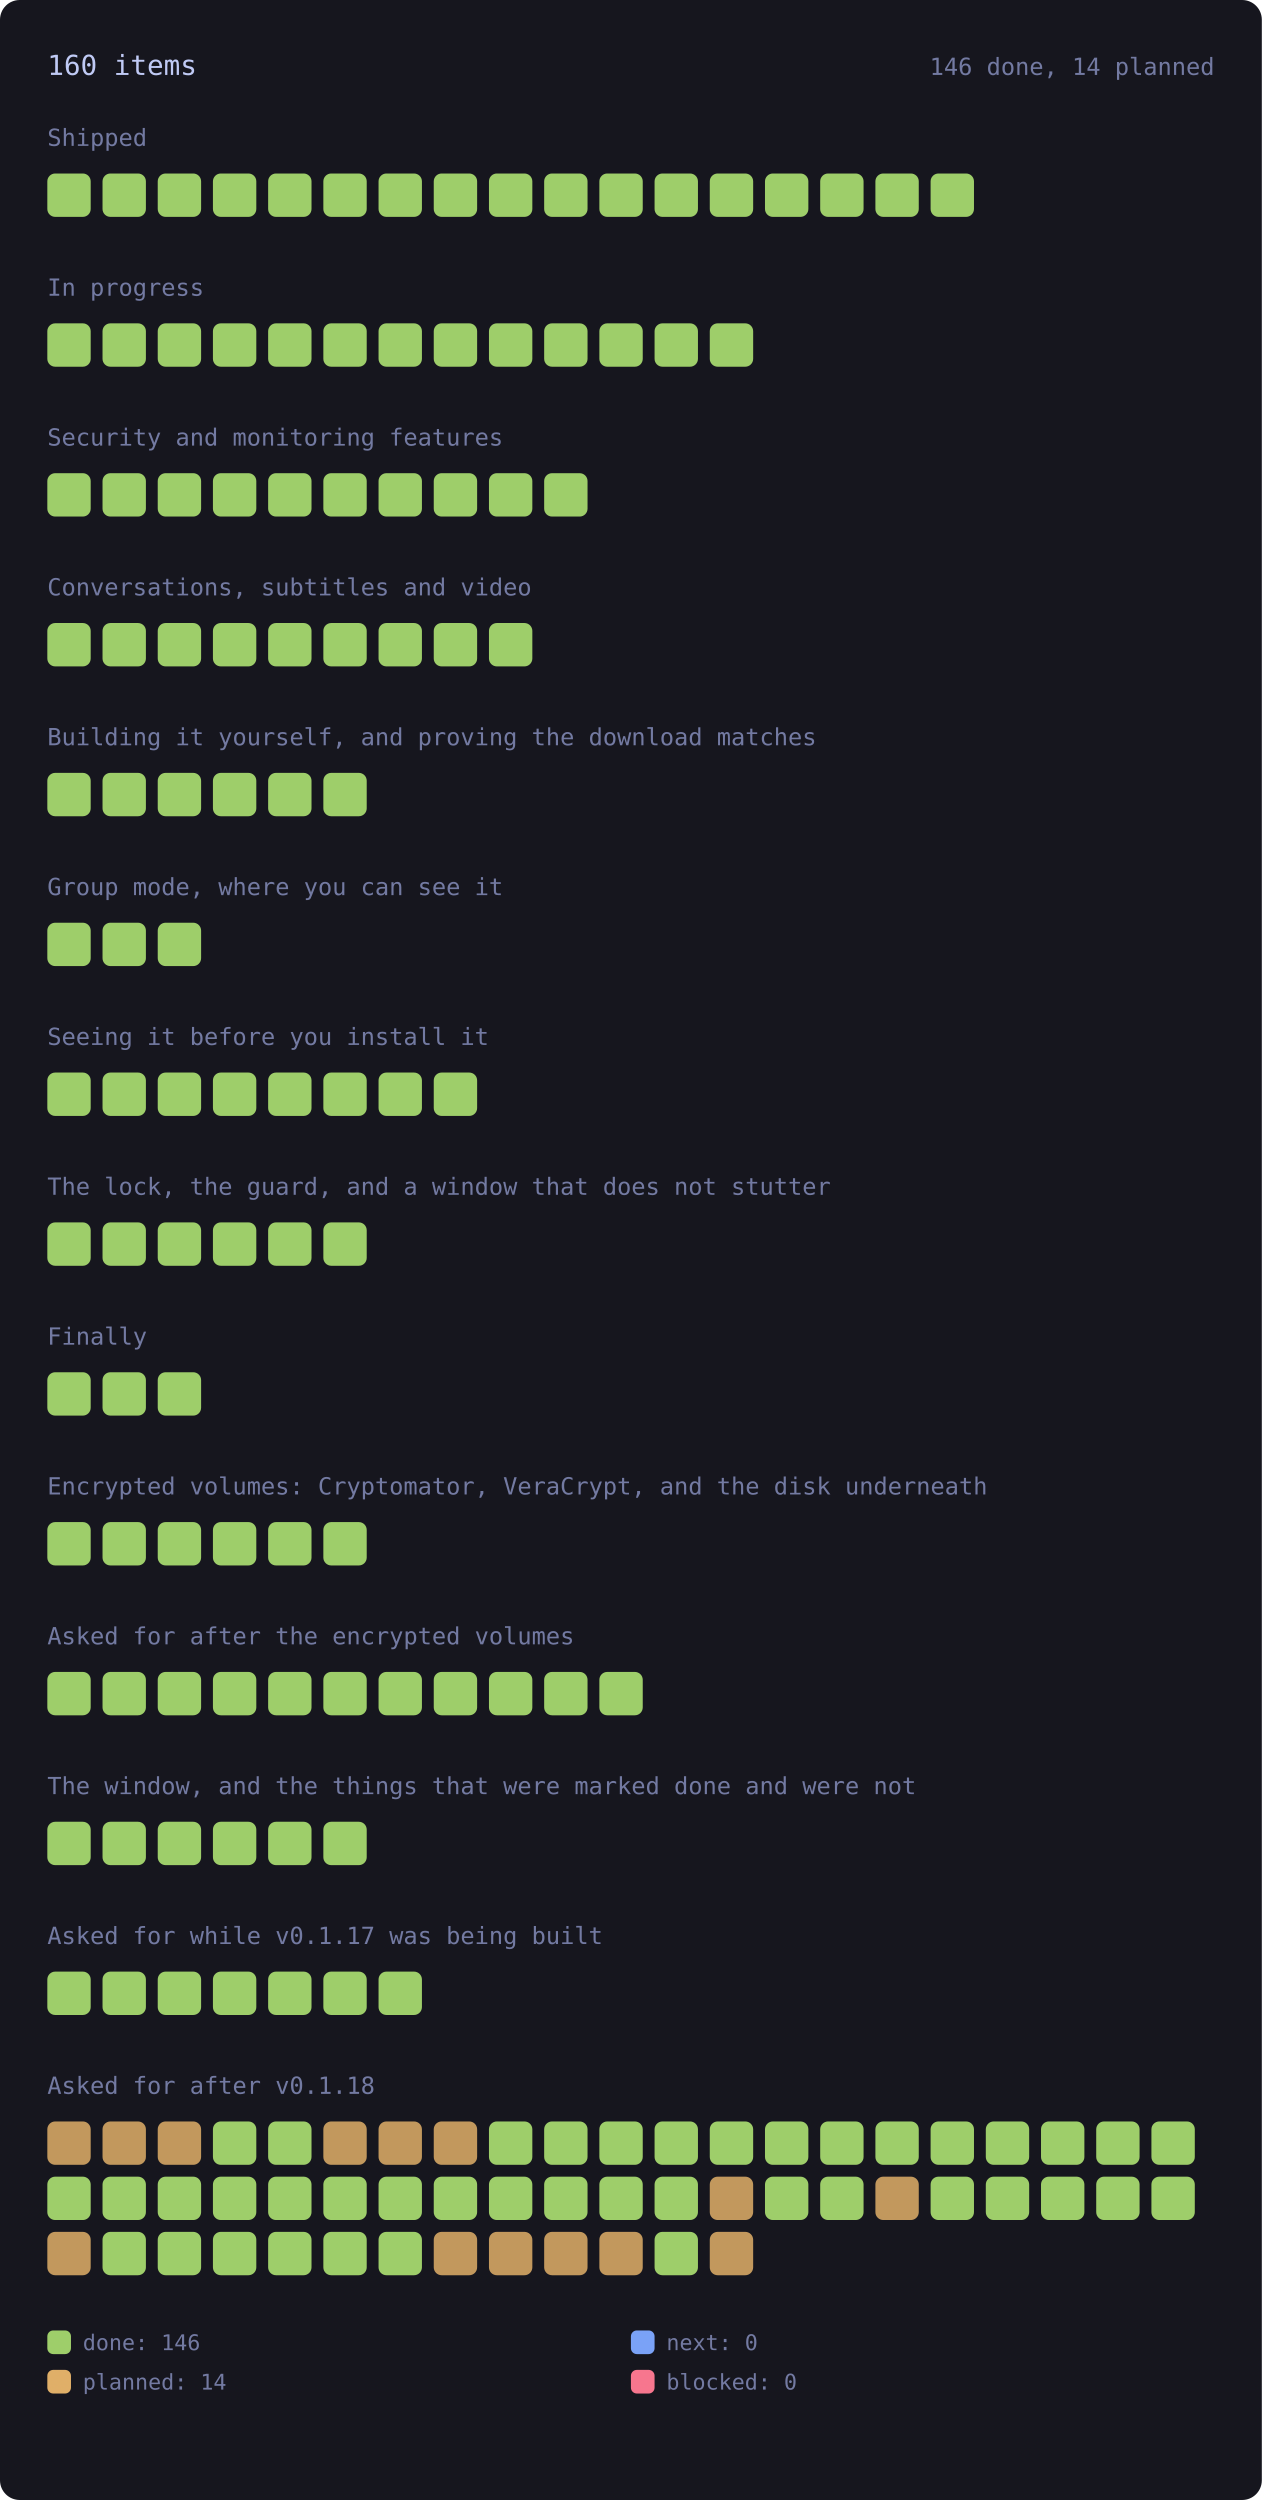
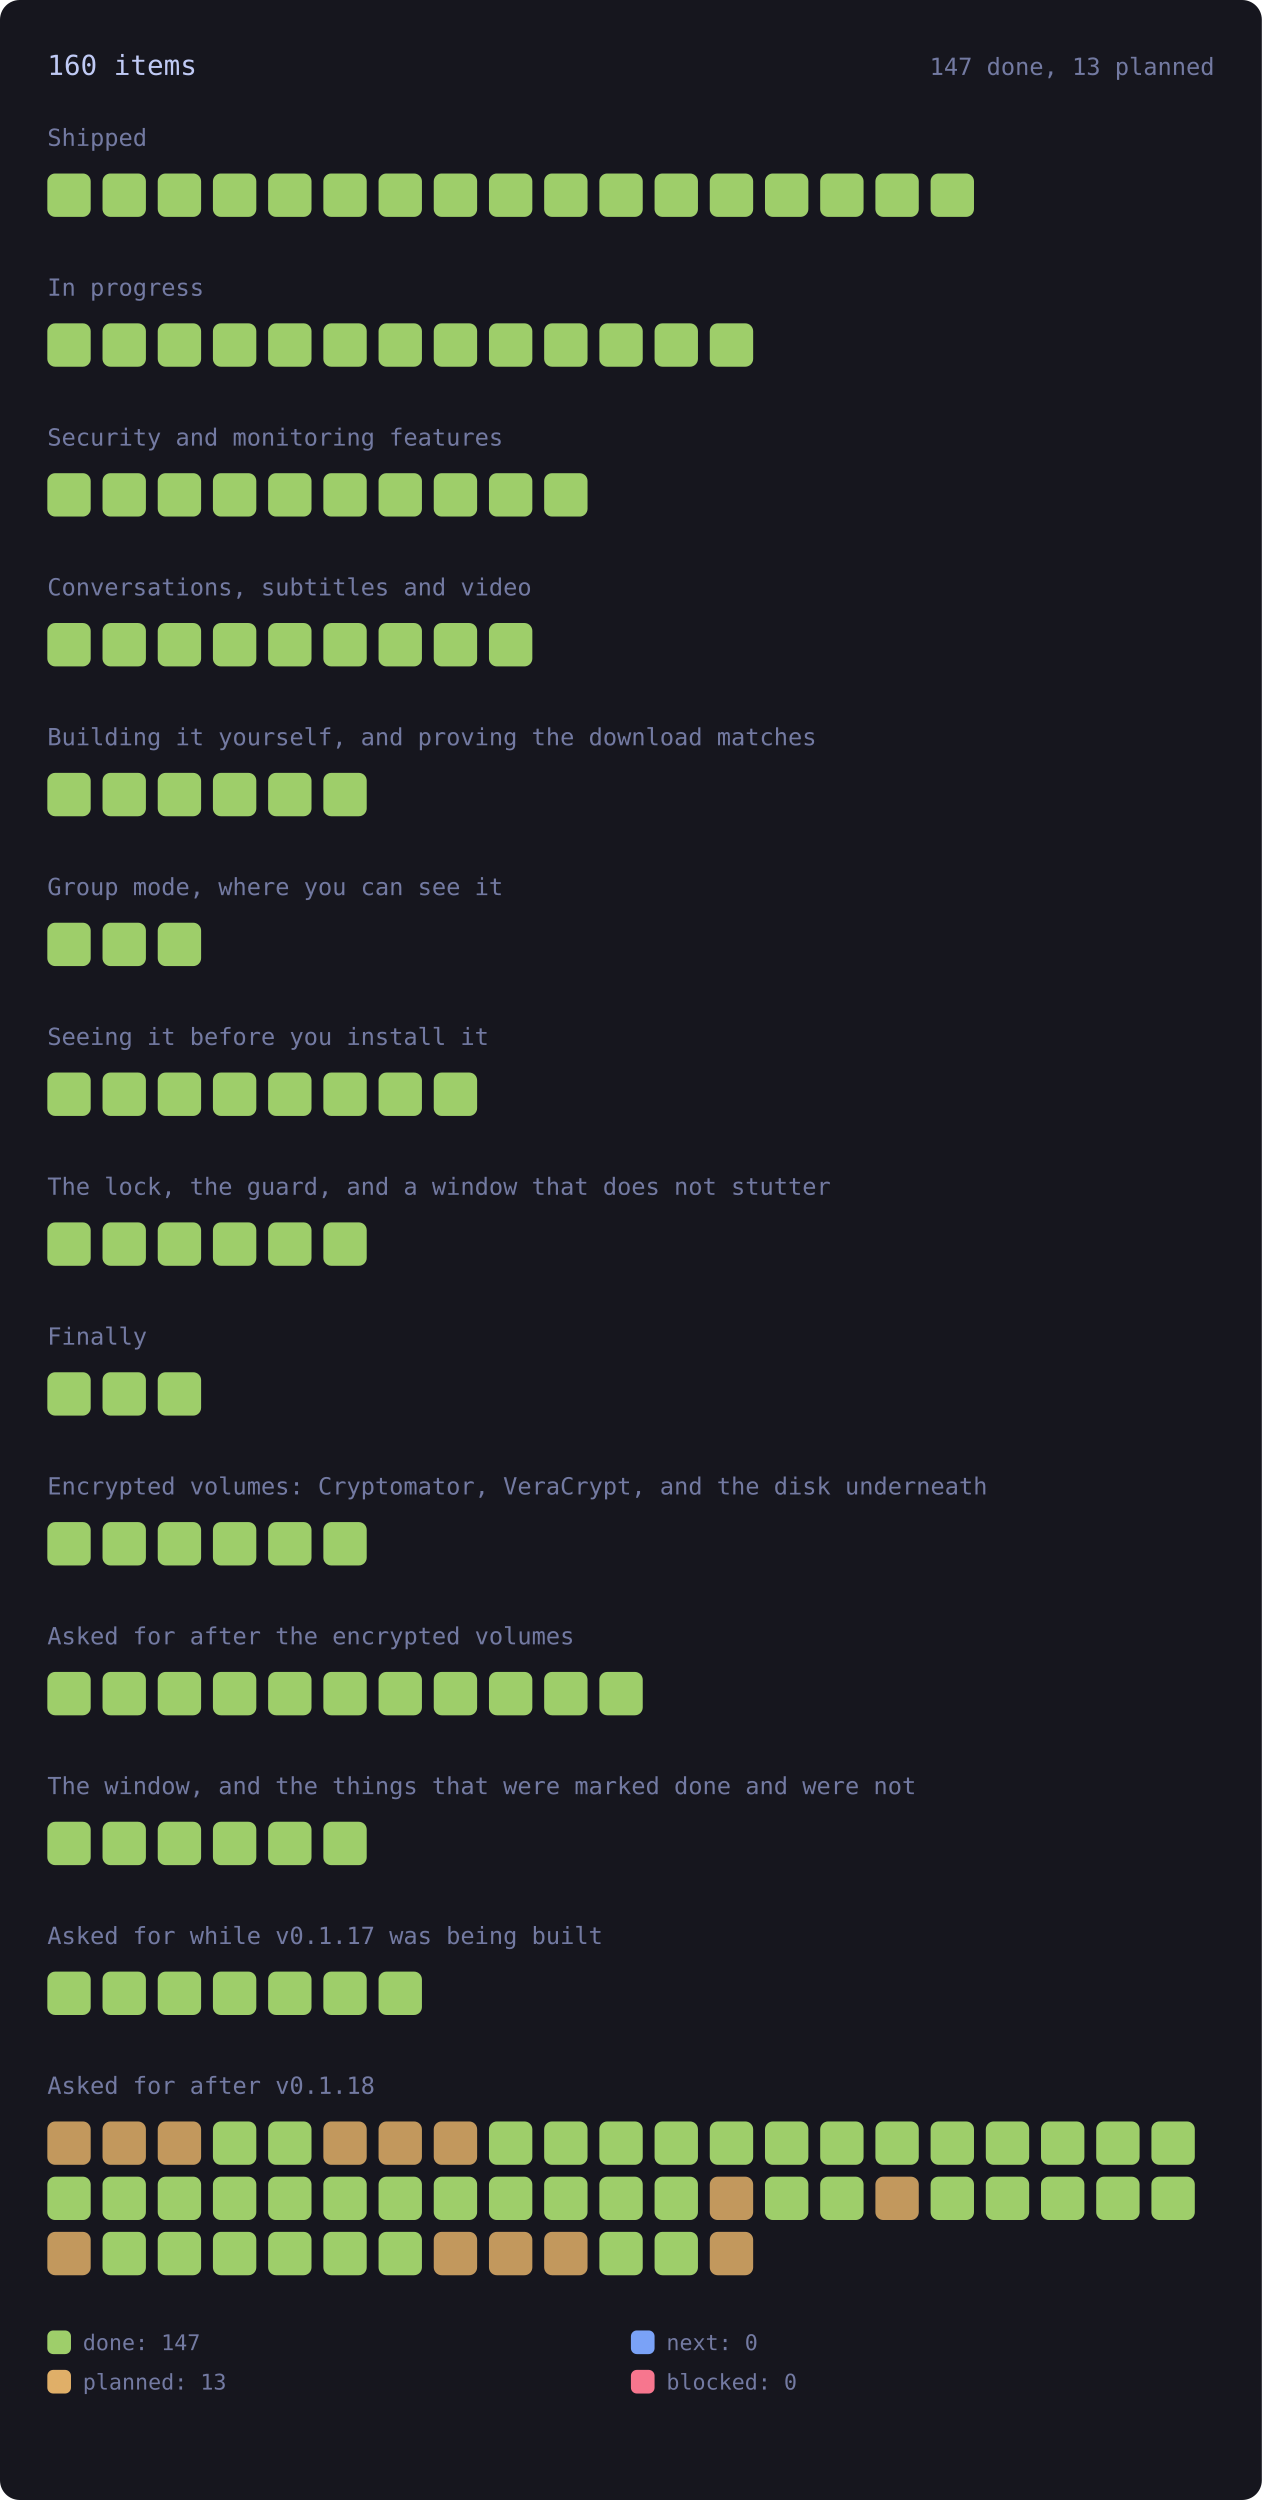
<svg xmlns="http://www.w3.org/2000/svg" viewBox="0 0 640 1268" width="640" height="1268" style="max-width:100%;height:auto" role="img" aria-label="every roadmap item, coloured by state">
  <style>.rm-square{transform-box:fill-box;transform-origin:center;animation:rm-in .45s cubic-bezier(.2,.8,.3,1) backwards;transition:filter .15s ease}.rm-square:hover{filter:brightness(1.35)}@keyframes rm-in{from{opacity:0;transform:scale(.4)}to{opacity:1;transform:none}}@media (prefers-reduced-motion:reduce){.rm-square{animation:none}}</style>
  <rect x="0" y="0" width="640" height="1268" rx="10" fill="var(--bg-inset, #16161e)" />
  <text x="24.0" y="38.0" font-family="ui-monospace, SFMono-Regular, Menlo, Consolas, monospace" font-size="14" fill="var(--fg, #c0caf5)">160 items</text>
-   <text x="616.0" y="38.0" font-family="ui-monospace, SFMono-Regular, Menlo, Consolas, monospace" font-size="12" fill="var(--muted, #737aa2)" text-anchor="end">146 done, 14 planned</text>
+   <text x="616.0" y="38.0" font-family="ui-monospace, SFMono-Regular, Menlo, Consolas, monospace" font-size="12" fill="var(--muted, #737aa2)" text-anchor="end">147 done, 13 planned</text>
  <text x="24.0" y="74.0" font-family="ui-monospace, SFMono-Regular, Menlo, Consolas, monospace" font-size="12" fill="var(--muted, #737aa2)">Shipped</text>
  <g opacity="1">
    <rect class="rm-square" style="animation-delay:0ms" x="24.0" y="88.0" width="22.0" height="22.0" rx="4" fill="var(--ok, #9ece6a)" />
  </g>
  <g opacity="1">
    <rect class="rm-square" style="animation-delay:12ms" x="52.0" y="88.0" width="22.0" height="22.0" rx="4" fill="var(--ok, #9ece6a)" />
  </g>
  <g opacity="1">
    <rect class="rm-square" style="animation-delay:24ms" x="80.0" y="88.0" width="22.0" height="22.0" rx="4" fill="var(--ok, #9ece6a)" />
  </g>
  <g opacity="1">
    <rect class="rm-square" style="animation-delay:36ms" x="108.0" y="88.0" width="22.0" height="22.0" rx="4" fill="var(--ok, #9ece6a)" />
  </g>
  <g opacity="1">
    <rect class="rm-square" style="animation-delay:48ms" x="136.0" y="88.0" width="22.0" height="22.0" rx="4" fill="var(--ok, #9ece6a)" />
  </g>
  <g opacity="1">
    <rect class="rm-square" style="animation-delay:60ms" x="164.0" y="88.0" width="22.0" height="22.0" rx="4" fill="var(--ok, #9ece6a)" />
  </g>
  <g opacity="1">
    <rect class="rm-square" style="animation-delay:72ms" x="192.0" y="88.0" width="22.0" height="22.0" rx="4" fill="var(--ok, #9ece6a)" />
  </g>
  <g opacity="1">
    <rect class="rm-square" style="animation-delay:84ms" x="220.0" y="88.0" width="22.0" height="22.0" rx="4" fill="var(--ok, #9ece6a)" />
  </g>
  <g opacity="1">
    <rect class="rm-square" style="animation-delay:96ms" x="248.0" y="88.0" width="22.0" height="22.0" rx="4" fill="var(--ok, #9ece6a)" />
  </g>
  <g opacity="1">
    <rect class="rm-square" style="animation-delay:108ms" x="276.0" y="88.0" width="22.0" height="22.0" rx="4" fill="var(--ok, #9ece6a)" />
  </g>
  <g opacity="1">
    <rect class="rm-square" style="animation-delay:120ms" x="304.0" y="88.0" width="22.0" height="22.0" rx="4" fill="var(--ok, #9ece6a)" />
  </g>
  <g opacity="1">
    <rect class="rm-square" style="animation-delay:132ms" x="332.0" y="88.0" width="22.0" height="22.0" rx="4" fill="var(--ok, #9ece6a)" />
  </g>
  <g opacity="1">
    <rect class="rm-square" style="animation-delay:144ms" x="360.0" y="88.0" width="22.0" height="22.0" rx="4" fill="var(--ok, #9ece6a)" />
  </g>
  <g opacity="1">
    <rect class="rm-square" style="animation-delay:156ms" x="388.0" y="88.0" width="22.0" height="22.0" rx="4" fill="var(--ok, #9ece6a)" />
  </g>
  <g opacity="1">
    <rect class="rm-square" style="animation-delay:168ms" x="416.0" y="88.0" width="22.0" height="22.0" rx="4" fill="var(--ok, #9ece6a)" />
  </g>
  <g opacity="1">
    <rect class="rm-square" style="animation-delay:180ms" x="444.0" y="88.0" width="22.0" height="22.0" rx="4" fill="var(--ok, #9ece6a)" />
  </g>
  <g opacity="1">
    <rect class="rm-square" style="animation-delay:192ms" x="472.0" y="88.0" width="22.0" height="22.0" rx="4" fill="var(--ok, #9ece6a)" />
  </g>
  <text x="24.0" y="150.0" font-family="ui-monospace, SFMono-Regular, Menlo, Consolas, monospace" font-size="12" fill="var(--muted, #737aa2)">In progress</text>
  <g opacity="1">
    <rect class="rm-square" style="animation-delay:0ms" x="24.0" y="164.0" width="22.0" height="22.0" rx="4" fill="var(--ok, #9ece6a)" />
  </g>
  <g opacity="1">
    <rect class="rm-square" style="animation-delay:12ms" x="52.0" y="164.0" width="22.0" height="22.0" rx="4" fill="var(--ok, #9ece6a)" />
  </g>
  <g opacity="1">
    <rect class="rm-square" style="animation-delay:24ms" x="80.0" y="164.0" width="22.0" height="22.0" rx="4" fill="var(--ok, #9ece6a)" />
  </g>
  <g opacity="1">
    <rect class="rm-square" style="animation-delay:36ms" x="108.0" y="164.0" width="22.0" height="22.0" rx="4" fill="var(--ok, #9ece6a)" />
  </g>
  <g opacity="1">
    <rect class="rm-square" style="animation-delay:48ms" x="136.0" y="164.0" width="22.0" height="22.0" rx="4" fill="var(--ok, #9ece6a)" />
  </g>
  <g opacity="1">
    <rect class="rm-square" style="animation-delay:60ms" x="164.0" y="164.0" width="22.0" height="22.0" rx="4" fill="var(--ok, #9ece6a)" />
  </g>
  <g opacity="1">
    <rect class="rm-square" style="animation-delay:72ms" x="192.0" y="164.0" width="22.0" height="22.0" rx="4" fill="var(--ok, #9ece6a)" />
  </g>
  <g opacity="1">
    <rect class="rm-square" style="animation-delay:84ms" x="220.0" y="164.0" width="22.0" height="22.0" rx="4" fill="var(--ok, #9ece6a)" />
  </g>
  <g opacity="1">
    <rect class="rm-square" style="animation-delay:96ms" x="248.0" y="164.0" width="22.0" height="22.0" rx="4" fill="var(--ok, #9ece6a)" />
  </g>
  <g opacity="1">
    <rect class="rm-square" style="animation-delay:108ms" x="276.0" y="164.0" width="22.0" height="22.0" rx="4" fill="var(--ok, #9ece6a)" />
  </g>
  <g opacity="1">
    <rect class="rm-square" style="animation-delay:120ms" x="304.0" y="164.0" width="22.0" height="22.0" rx="4" fill="var(--ok, #9ece6a)" />
  </g>
  <g opacity="1">
    <rect class="rm-square" style="animation-delay:132ms" x="332.0" y="164.0" width="22.0" height="22.0" rx="4" fill="var(--ok, #9ece6a)" />
  </g>
  <g opacity="1">
    <rect class="rm-square" style="animation-delay:144ms" x="360.0" y="164.0" width="22.0" height="22.0" rx="4" fill="var(--ok, #9ece6a)" />
  </g>
  <text x="24.0" y="226.0" font-family="ui-monospace, SFMono-Regular, Menlo, Consolas, monospace" font-size="12" fill="var(--muted, #737aa2)">Security and monitoring features</text>
  <g opacity="1">
    <rect class="rm-square" style="animation-delay:0ms" x="24.0" y="240.0" width="22.0" height="22.0" rx="4" fill="var(--ok, #9ece6a)" />
  </g>
  <g opacity="1">
    <rect class="rm-square" style="animation-delay:12ms" x="52.0" y="240.0" width="22.0" height="22.0" rx="4" fill="var(--ok, #9ece6a)" />
  </g>
  <g opacity="1">
    <rect class="rm-square" style="animation-delay:24ms" x="80.0" y="240.0" width="22.0" height="22.0" rx="4" fill="var(--ok, #9ece6a)" />
  </g>
  <g opacity="1">
    <rect class="rm-square" style="animation-delay:36ms" x="108.0" y="240.0" width="22.0" height="22.0" rx="4" fill="var(--ok, #9ece6a)" />
  </g>
  <g opacity="1">
    <rect class="rm-square" style="animation-delay:48ms" x="136.0" y="240.0" width="22.0" height="22.0" rx="4" fill="var(--ok, #9ece6a)" />
  </g>
  <g opacity="1">
    <rect class="rm-square" style="animation-delay:60ms" x="164.0" y="240.0" width="22.0" height="22.0" rx="4" fill="var(--ok, #9ece6a)" />
  </g>
  <g opacity="1">
    <rect class="rm-square" style="animation-delay:72ms" x="192.0" y="240.0" width="22.0" height="22.0" rx="4" fill="var(--ok, #9ece6a)" />
  </g>
  <g opacity="1">
    <rect class="rm-square" style="animation-delay:84ms" x="220.0" y="240.0" width="22.0" height="22.0" rx="4" fill="var(--ok, #9ece6a)" />
  </g>
  <g opacity="1">
    <rect class="rm-square" style="animation-delay:96ms" x="248.0" y="240.0" width="22.0" height="22.0" rx="4" fill="var(--ok, #9ece6a)" />
  </g>
  <g opacity="1">
    <rect class="rm-square" style="animation-delay:108ms" x="276.0" y="240.0" width="22.0" height="22.0" rx="4" fill="var(--ok, #9ece6a)" />
  </g>
  <text x="24.0" y="302.0" font-family="ui-monospace, SFMono-Regular, Menlo, Consolas, monospace" font-size="12" fill="var(--muted, #737aa2)">Conversations, subtitles and video</text>
  <g opacity="1">
    <rect class="rm-square" style="animation-delay:0ms" x="24.0" y="316.0" width="22.0" height="22.0" rx="4" fill="var(--ok, #9ece6a)" />
  </g>
  <g opacity="1">
    <rect class="rm-square" style="animation-delay:12ms" x="52.0" y="316.0" width="22.0" height="22.0" rx="4" fill="var(--ok, #9ece6a)" />
  </g>
  <g opacity="1">
    <rect class="rm-square" style="animation-delay:24ms" x="80.0" y="316.0" width="22.0" height="22.0" rx="4" fill="var(--ok, #9ece6a)" />
  </g>
  <g opacity="1">
    <rect class="rm-square" style="animation-delay:36ms" x="108.0" y="316.0" width="22.0" height="22.0" rx="4" fill="var(--ok, #9ece6a)" />
  </g>
  <g opacity="1">
    <rect class="rm-square" style="animation-delay:48ms" x="136.0" y="316.0" width="22.0" height="22.0" rx="4" fill="var(--ok, #9ece6a)" />
  </g>
  <g opacity="1">
    <rect class="rm-square" style="animation-delay:60ms" x="164.0" y="316.0" width="22.0" height="22.0" rx="4" fill="var(--ok, #9ece6a)" />
  </g>
  <g opacity="1">
    <rect class="rm-square" style="animation-delay:72ms" x="192.0" y="316.0" width="22.0" height="22.0" rx="4" fill="var(--ok, #9ece6a)" />
  </g>
  <g opacity="1">
    <rect class="rm-square" style="animation-delay:84ms" x="220.0" y="316.0" width="22.0" height="22.0" rx="4" fill="var(--ok, #9ece6a)" />
  </g>
  <g opacity="1">
    <rect class="rm-square" style="animation-delay:96ms" x="248.0" y="316.0" width="22.0" height="22.0" rx="4" fill="var(--ok, #9ece6a)" />
  </g>
  <text x="24.0" y="378.0" font-family="ui-monospace, SFMono-Regular, Menlo, Consolas, monospace" font-size="12" fill="var(--muted, #737aa2)">Building it yourself, and proving the download matches</text>
  <g opacity="1">
    <rect class="rm-square" style="animation-delay:0ms" x="24.0" y="392.0" width="22.0" height="22.0" rx="4" fill="var(--ok, #9ece6a)" />
  </g>
  <g opacity="1">
    <rect class="rm-square" style="animation-delay:12ms" x="52.0" y="392.0" width="22.0" height="22.0" rx="4" fill="var(--ok, #9ece6a)" />
  </g>
  <g opacity="1">
    <rect class="rm-square" style="animation-delay:24ms" x="80.0" y="392.0" width="22.0" height="22.0" rx="4" fill="var(--ok, #9ece6a)" />
  </g>
  <g opacity="1">
    <rect class="rm-square" style="animation-delay:36ms" x="108.0" y="392.0" width="22.0" height="22.0" rx="4" fill="var(--ok, #9ece6a)" />
  </g>
  <g opacity="1">
    <rect class="rm-square" style="animation-delay:48ms" x="136.0" y="392.0" width="22.0" height="22.0" rx="4" fill="var(--ok, #9ece6a)" />
  </g>
  <g opacity="1">
    <rect class="rm-square" style="animation-delay:60ms" x="164.0" y="392.0" width="22.0" height="22.0" rx="4" fill="var(--ok, #9ece6a)" />
  </g>
  <text x="24.0" y="454.0" font-family="ui-monospace, SFMono-Regular, Menlo, Consolas, monospace" font-size="12" fill="var(--muted, #737aa2)">Group mode, where you can see it</text>
  <g opacity="1">
    <rect class="rm-square" style="animation-delay:0ms" x="24.0" y="468.0" width="22.0" height="22.0" rx="4" fill="var(--ok, #9ece6a)" />
  </g>
  <g opacity="1">
    <rect class="rm-square" style="animation-delay:12ms" x="52.0" y="468.0" width="22.0" height="22.0" rx="4" fill="var(--ok, #9ece6a)" />
  </g>
  <g opacity="1">
    <rect class="rm-square" style="animation-delay:24ms" x="80.0" y="468.0" width="22.0" height="22.0" rx="4" fill="var(--ok, #9ece6a)" />
  </g>
  <text x="24.0" y="530.0" font-family="ui-monospace, SFMono-Regular, Menlo, Consolas, monospace" font-size="12" fill="var(--muted, #737aa2)">Seeing it before you install it</text>
  <g opacity="1">
    <rect class="rm-square" style="animation-delay:0ms" x="24.0" y="544.0" width="22.0" height="22.0" rx="4" fill="var(--ok, #9ece6a)" />
  </g>
  <g opacity="1">
    <rect class="rm-square" style="animation-delay:12ms" x="52.0" y="544.0" width="22.0" height="22.0" rx="4" fill="var(--ok, #9ece6a)" />
  </g>
  <g opacity="1">
    <rect class="rm-square" style="animation-delay:24ms" x="80.0" y="544.0" width="22.0" height="22.0" rx="4" fill="var(--ok, #9ece6a)" />
  </g>
  <g opacity="1">
    <rect class="rm-square" style="animation-delay:36ms" x="108.0" y="544.0" width="22.0" height="22.0" rx="4" fill="var(--ok, #9ece6a)" />
  </g>
  <g opacity="1">
    <rect class="rm-square" style="animation-delay:48ms" x="136.0" y="544.0" width="22.0" height="22.0" rx="4" fill="var(--ok, #9ece6a)" />
  </g>
  <g opacity="1">
    <rect class="rm-square" style="animation-delay:60ms" x="164.0" y="544.0" width="22.0" height="22.0" rx="4" fill="var(--ok, #9ece6a)" />
  </g>
  <g opacity="1">
    <rect class="rm-square" style="animation-delay:72ms" x="192.0" y="544.0" width="22.0" height="22.0" rx="4" fill="var(--ok, #9ece6a)" />
  </g>
  <g opacity="1">
    <rect class="rm-square" style="animation-delay:84ms" x="220.0" y="544.0" width="22.0" height="22.0" rx="4" fill="var(--ok, #9ece6a)" />
  </g>
  <text x="24.0" y="606.0" font-family="ui-monospace, SFMono-Regular, Menlo, Consolas, monospace" font-size="12" fill="var(--muted, #737aa2)">The lock, the guard, and a window that does not stutter</text>
  <g opacity="1">
    <rect class="rm-square" style="animation-delay:0ms" x="24.0" y="620.0" width="22.0" height="22.0" rx="4" fill="var(--ok, #9ece6a)" />
  </g>
  <g opacity="1">
    <rect class="rm-square" style="animation-delay:12ms" x="52.0" y="620.0" width="22.0" height="22.0" rx="4" fill="var(--ok, #9ece6a)" />
  </g>
  <g opacity="1">
    <rect class="rm-square" style="animation-delay:24ms" x="80.0" y="620.0" width="22.0" height="22.0" rx="4" fill="var(--ok, #9ece6a)" />
  </g>
  <g opacity="1">
    <rect class="rm-square" style="animation-delay:36ms" x="108.0" y="620.0" width="22.0" height="22.0" rx="4" fill="var(--ok, #9ece6a)" />
  </g>
  <g opacity="1">
    <rect class="rm-square" style="animation-delay:48ms" x="136.0" y="620.0" width="22.0" height="22.0" rx="4" fill="var(--ok, #9ece6a)" />
  </g>
  <g opacity="1">
    <rect class="rm-square" style="animation-delay:60ms" x="164.0" y="620.0" width="22.0" height="22.0" rx="4" fill="var(--ok, #9ece6a)" />
  </g>
  <text x="24.0" y="682.0" font-family="ui-monospace, SFMono-Regular, Menlo, Consolas, monospace" font-size="12" fill="var(--muted, #737aa2)">Finally</text>
  <g opacity="1">
    <rect class="rm-square" style="animation-delay:0ms" x="24.0" y="696.0" width="22.0" height="22.0" rx="4" fill="var(--ok, #9ece6a)" />
  </g>
  <g opacity="1">
    <rect class="rm-square" style="animation-delay:12ms" x="52.0" y="696.0" width="22.0" height="22.0" rx="4" fill="var(--ok, #9ece6a)" />
  </g>
  <g opacity="1">
    <rect class="rm-square" style="animation-delay:24ms" x="80.0" y="696.0" width="22.0" height="22.0" rx="4" fill="var(--ok, #9ece6a)" />
  </g>
  <text x="24.0" y="758.0" font-family="ui-monospace, SFMono-Regular, Menlo, Consolas, monospace" font-size="12" fill="var(--muted, #737aa2)">Encrypted volumes: Cryptomator, VeraCrypt, and the disk underneath</text>
  <g opacity="1">
    <rect class="rm-square" style="animation-delay:0ms" x="24.0" y="772.0" width="22.0" height="22.0" rx="4" fill="var(--ok, #9ece6a)" />
  </g>
  <g opacity="1">
    <rect class="rm-square" style="animation-delay:12ms" x="52.0" y="772.0" width="22.0" height="22.0" rx="4" fill="var(--ok, #9ece6a)" />
  </g>
  <g opacity="1">
    <rect class="rm-square" style="animation-delay:24ms" x="80.0" y="772.0" width="22.0" height="22.0" rx="4" fill="var(--ok, #9ece6a)" />
  </g>
  <g opacity="1">
    <rect class="rm-square" style="animation-delay:36ms" x="108.0" y="772.0" width="22.0" height="22.0" rx="4" fill="var(--ok, #9ece6a)" />
  </g>
  <g opacity="1">
    <rect class="rm-square" style="animation-delay:48ms" x="136.0" y="772.0" width="22.0" height="22.0" rx="4" fill="var(--ok, #9ece6a)" />
  </g>
  <g opacity="1">
    <rect class="rm-square" style="animation-delay:60ms" x="164.0" y="772.0" width="22.0" height="22.0" rx="4" fill="var(--ok, #9ece6a)" />
  </g>
  <text x="24.0" y="834.0" font-family="ui-monospace, SFMono-Regular, Menlo, Consolas, monospace" font-size="12" fill="var(--muted, #737aa2)">Asked for after the encrypted volumes</text>
  <g opacity="1">
    <rect class="rm-square" style="animation-delay:0ms" x="24.0" y="848.0" width="22.0" height="22.0" rx="4" fill="var(--ok, #9ece6a)" />
  </g>
  <g opacity="1">
    <rect class="rm-square" style="animation-delay:12ms" x="52.0" y="848.0" width="22.0" height="22.0" rx="4" fill="var(--ok, #9ece6a)" />
  </g>
  <g opacity="1">
    <rect class="rm-square" style="animation-delay:24ms" x="80.0" y="848.0" width="22.0" height="22.0" rx="4" fill="var(--ok, #9ece6a)" />
  </g>
  <g opacity="1">
    <rect class="rm-square" style="animation-delay:36ms" x="108.0" y="848.0" width="22.0" height="22.0" rx="4" fill="var(--ok, #9ece6a)" />
  </g>
  <g opacity="1">
    <rect class="rm-square" style="animation-delay:48ms" x="136.0" y="848.0" width="22.0" height="22.0" rx="4" fill="var(--ok, #9ece6a)" />
  </g>
  <g opacity="1">
    <rect class="rm-square" style="animation-delay:60ms" x="164.0" y="848.0" width="22.0" height="22.0" rx="4" fill="var(--ok, #9ece6a)" />
  </g>
  <g opacity="1">
    <rect class="rm-square" style="animation-delay:72ms" x="192.0" y="848.0" width="22.0" height="22.0" rx="4" fill="var(--ok, #9ece6a)" />
  </g>
  <g opacity="1">
    <rect class="rm-square" style="animation-delay:84ms" x="220.0" y="848.0" width="22.0" height="22.0" rx="4" fill="var(--ok, #9ece6a)" />
  </g>
  <g opacity="1">
    <rect class="rm-square" style="animation-delay:96ms" x="248.0" y="848.0" width="22.0" height="22.0" rx="4" fill="var(--ok, #9ece6a)" />
  </g>
  <g opacity="1">
    <rect class="rm-square" style="animation-delay:108ms" x="276.0" y="848.0" width="22.0" height="22.0" rx="4" fill="var(--ok, #9ece6a)" />
  </g>
  <g opacity="1">
    <rect class="rm-square" style="animation-delay:120ms" x="304.0" y="848.0" width="22.0" height="22.0" rx="4" fill="var(--ok, #9ece6a)" />
  </g>
  <text x="24.0" y="910.0" font-family="ui-monospace, SFMono-Regular, Menlo, Consolas, monospace" font-size="12" fill="var(--muted, #737aa2)">The window, and the things that were marked done and were not</text>
  <g opacity="1">
    <rect class="rm-square" style="animation-delay:0ms" x="24.0" y="924.0" width="22.0" height="22.0" rx="4" fill="var(--ok, #9ece6a)" />
  </g>
  <g opacity="1">
    <rect class="rm-square" style="animation-delay:12ms" x="52.0" y="924.0" width="22.0" height="22.0" rx="4" fill="var(--ok, #9ece6a)" />
  </g>
  <g opacity="1">
    <rect class="rm-square" style="animation-delay:24ms" x="80.0" y="924.0" width="22.0" height="22.0" rx="4" fill="var(--ok, #9ece6a)" />
  </g>
  <g opacity="1">
    <rect class="rm-square" style="animation-delay:36ms" x="108.0" y="924.0" width="22.0" height="22.0" rx="4" fill="var(--ok, #9ece6a)" />
  </g>
  <g opacity="1">
    <rect class="rm-square" style="animation-delay:48ms" x="136.0" y="924.0" width="22.0" height="22.0" rx="4" fill="var(--ok, #9ece6a)" />
  </g>
  <g opacity="1">
    <rect class="rm-square" style="animation-delay:60ms" x="164.0" y="924.0" width="22.0" height="22.0" rx="4" fill="var(--ok, #9ece6a)" />
  </g>
  <text x="24.0" y="986.0" font-family="ui-monospace, SFMono-Regular, Menlo, Consolas, monospace" font-size="12" fill="var(--muted, #737aa2)">Asked for while v0.1.17 was being built</text>
  <g opacity="1">
    <rect class="rm-square" style="animation-delay:0ms" x="24.0" y="1000.0" width="22.0" height="22.0" rx="4" fill="var(--ok, #9ece6a)" />
  </g>
  <g opacity="1">
    <rect class="rm-square" style="animation-delay:12ms" x="52.0" y="1000.0" width="22.0" height="22.0" rx="4" fill="var(--ok, #9ece6a)" />
  </g>
  <g opacity="1">
    <rect class="rm-square" style="animation-delay:24ms" x="80.0" y="1000.0" width="22.0" height="22.0" rx="4" fill="var(--ok, #9ece6a)" />
  </g>
  <g opacity="1">
    <rect class="rm-square" style="animation-delay:36ms" x="108.0" y="1000.0" width="22.0" height="22.0" rx="4" fill="var(--ok, #9ece6a)" />
  </g>
  <g opacity="1">
    <rect class="rm-square" style="animation-delay:48ms" x="136.0" y="1000.0" width="22.0" height="22.0" rx="4" fill="var(--ok, #9ece6a)" />
  </g>
  <g opacity="1">
    <rect class="rm-square" style="animation-delay:60ms" x="164.0" y="1000.0" width="22.0" height="22.0" rx="4" fill="var(--ok, #9ece6a)" />
  </g>
  <g opacity="1">
    <rect class="rm-square" style="animation-delay:72ms" x="192.0" y="1000.0" width="22.0" height="22.0" rx="4" fill="var(--ok, #9ece6a)" />
  </g>
  <text x="24.0" y="1062.0" font-family="ui-monospace, SFMono-Regular, Menlo, Consolas, monospace" font-size="12" fill="var(--muted, #737aa2)">Asked for after v0.1.18</text>
  <g opacity="0.85">
    <rect class="rm-square" style="animation-delay:0ms" x="24.0" y="1076.0" width="22.0" height="22.0" rx="4" fill="var(--warn, #e0af68)" />
  </g>
  <g opacity="0.85">
    <rect class="rm-square" style="animation-delay:12ms" x="52.0" y="1076.0" width="22.0" height="22.0" rx="4" fill="var(--warn, #e0af68)" />
  </g>
  <g opacity="0.85">
    <rect class="rm-square" style="animation-delay:24ms" x="80.0" y="1076.0" width="22.0" height="22.0" rx="4" fill="var(--warn, #e0af68)" />
  </g>
  <g opacity="1">
    <rect class="rm-square" style="animation-delay:36ms" x="108.0" y="1076.0" width="22.0" height="22.0" rx="4" fill="var(--ok, #9ece6a)" />
  </g>
  <g opacity="1">
    <rect class="rm-square" style="animation-delay:48ms" x="136.0" y="1076.0" width="22.0" height="22.0" rx="4" fill="var(--ok, #9ece6a)" />
  </g>
  <g opacity="0.85">
    <rect class="rm-square" style="animation-delay:60ms" x="164.0" y="1076.0" width="22.0" height="22.0" rx="4" fill="var(--warn, #e0af68)" />
  </g>
  <g opacity="0.85">
    <rect class="rm-square" style="animation-delay:72ms" x="192.0" y="1076.0" width="22.0" height="22.0" rx="4" fill="var(--warn, #e0af68)" />
  </g>
  <g opacity="0.85">
    <rect class="rm-square" style="animation-delay:84ms" x="220.0" y="1076.0" width="22.0" height="22.0" rx="4" fill="var(--warn, #e0af68)" />
  </g>
  <g opacity="1">
    <rect class="rm-square" style="animation-delay:96ms" x="248.0" y="1076.0" width="22.0" height="22.0" rx="4" fill="var(--ok, #9ece6a)" />
  </g>
  <g opacity="1">
    <rect class="rm-square" style="animation-delay:108ms" x="276.0" y="1076.0" width="22.0" height="22.0" rx="4" fill="var(--ok, #9ece6a)" />
  </g>
  <g opacity="1">
    <rect class="rm-square" style="animation-delay:120ms" x="304.0" y="1076.0" width="22.0" height="22.0" rx="4" fill="var(--ok, #9ece6a)" />
  </g>
  <g opacity="1">
    <rect class="rm-square" style="animation-delay:132ms" x="332.0" y="1076.0" width="22.0" height="22.0" rx="4" fill="var(--ok, #9ece6a)" />
  </g>
  <g opacity="1">
    <rect class="rm-square" style="animation-delay:144ms" x="360.0" y="1076.0" width="22.0" height="22.0" rx="4" fill="var(--ok, #9ece6a)" />
  </g>
  <g opacity="1">
    <rect class="rm-square" style="animation-delay:156ms" x="388.0" y="1076.0" width="22.0" height="22.0" rx="4" fill="var(--ok, #9ece6a)" />
  </g>
  <g opacity="1">
    <rect class="rm-square" style="animation-delay:168ms" x="416.0" y="1076.0" width="22.0" height="22.0" rx="4" fill="var(--ok, #9ece6a)" />
  </g>
  <g opacity="1">
    <rect class="rm-square" style="animation-delay:180ms" x="444.0" y="1076.0" width="22.0" height="22.0" rx="4" fill="var(--ok, #9ece6a)" />
  </g>
  <g opacity="1">
    <rect class="rm-square" style="animation-delay:192ms" x="472.0" y="1076.0" width="22.0" height="22.0" rx="4" fill="var(--ok, #9ece6a)" />
  </g>
  <g opacity="1">
    <rect class="rm-square" style="animation-delay:204ms" x="500.0" y="1076.0" width="22.0" height="22.0" rx="4" fill="var(--ok, #9ece6a)" />
  </g>
  <g opacity="1">
    <rect class="rm-square" style="animation-delay:216ms" x="528.0" y="1076.0" width="22.0" height="22.0" rx="4" fill="var(--ok, #9ece6a)" />
  </g>
  <g opacity="1">
    <rect class="rm-square" style="animation-delay:228ms" x="556.0" y="1076.0" width="22.0" height="22.0" rx="4" fill="var(--ok, #9ece6a)" />
  </g>
  <g opacity="1">
    <rect class="rm-square" style="animation-delay:240ms" x="584.0" y="1076.0" width="22.0" height="22.0" rx="4" fill="var(--ok, #9ece6a)" />
  </g>
  <g opacity="1">
    <rect class="rm-square" style="animation-delay:252ms" x="24.0" y="1104.0" width="22.0" height="22.0" rx="4" fill="var(--ok, #9ece6a)" />
  </g>
  <g opacity="1">
    <rect class="rm-square" style="animation-delay:264ms" x="52.0" y="1104.0" width="22.0" height="22.0" rx="4" fill="var(--ok, #9ece6a)" />
  </g>
  <g opacity="1">
    <rect class="rm-square" style="animation-delay:276ms" x="80.0" y="1104.0" width="22.0" height="22.0" rx="4" fill="var(--ok, #9ece6a)" />
  </g>
  <g opacity="1">
    <rect class="rm-square" style="animation-delay:288ms" x="108.0" y="1104.0" width="22.0" height="22.0" rx="4" fill="var(--ok, #9ece6a)" />
  </g>
  <g opacity="1">
    <rect class="rm-square" style="animation-delay:300ms" x="136.0" y="1104.0" width="22.0" height="22.0" rx="4" fill="var(--ok, #9ece6a)" />
  </g>
  <g opacity="1">
    <rect class="rm-square" style="animation-delay:312ms" x="164.0" y="1104.0" width="22.0" height="22.0" rx="4" fill="var(--ok, #9ece6a)" />
  </g>
  <g opacity="1">
    <rect class="rm-square" style="animation-delay:324ms" x="192.0" y="1104.0" width="22.0" height="22.0" rx="4" fill="var(--ok, #9ece6a)" />
  </g>
  <g opacity="1">
    <rect class="rm-square" style="animation-delay:336ms" x="220.0" y="1104.0" width="22.0" height="22.0" rx="4" fill="var(--ok, #9ece6a)" />
  </g>
  <g opacity="1">
    <rect class="rm-square" style="animation-delay:348ms" x="248.0" y="1104.0" width="22.0" height="22.0" rx="4" fill="var(--ok, #9ece6a)" />
  </g>
  <g opacity="1">
    <rect class="rm-square" style="animation-delay:360ms" x="276.0" y="1104.0" width="22.0" height="22.0" rx="4" fill="var(--ok, #9ece6a)" />
  </g>
  <g opacity="1">
    <rect class="rm-square" style="animation-delay:372ms" x="304.0" y="1104.0" width="22.0" height="22.0" rx="4" fill="var(--ok, #9ece6a)" />
  </g>
  <g opacity="1">
    <rect class="rm-square" style="animation-delay:384ms" x="332.0" y="1104.0" width="22.0" height="22.0" rx="4" fill="var(--ok, #9ece6a)" />
  </g>
  <g opacity="0.85">
    <rect class="rm-square" style="animation-delay:396ms" x="360.0" y="1104.0" width="22.0" height="22.0" rx="4" fill="var(--warn, #e0af68)" />
  </g>
  <g opacity="1">
    <rect class="rm-square" style="animation-delay:408ms" x="388.0" y="1104.0" width="22.0" height="22.0" rx="4" fill="var(--ok, #9ece6a)" />
  </g>
  <g opacity="1">
    <rect class="rm-square" style="animation-delay:420ms" x="416.0" y="1104.0" width="22.0" height="22.0" rx="4" fill="var(--ok, #9ece6a)" />
  </g>
  <g opacity="0.85">
    <rect class="rm-square" style="animation-delay:432ms" x="444.0" y="1104.0" width="22.0" height="22.0" rx="4" fill="var(--warn, #e0af68)" />
  </g>
  <g opacity="1">
    <rect class="rm-square" style="animation-delay:444ms" x="472.0" y="1104.0" width="22.0" height="22.0" rx="4" fill="var(--ok, #9ece6a)" />
  </g>
  <g opacity="1">
    <rect class="rm-square" style="animation-delay:456ms" x="500.0" y="1104.0" width="22.0" height="22.0" rx="4" fill="var(--ok, #9ece6a)" />
  </g>
  <g opacity="1">
    <rect class="rm-square" style="animation-delay:468ms" x="528.0" y="1104.0" width="22.0" height="22.0" rx="4" fill="var(--ok, #9ece6a)" />
  </g>
  <g opacity="1">
    <rect class="rm-square" style="animation-delay:480ms" x="556.0" y="1104.0" width="22.0" height="22.0" rx="4" fill="var(--ok, #9ece6a)" />
  </g>
  <g opacity="1">
    <rect class="rm-square" style="animation-delay:492ms" x="584.0" y="1104.0" width="22.0" height="22.0" rx="4" fill="var(--ok, #9ece6a)" />
  </g>
  <g opacity="0.85">
    <rect class="rm-square" style="animation-delay:504ms" x="24.0" y="1132.0" width="22.0" height="22.0" rx="4" fill="var(--warn, #e0af68)" />
  </g>
  <g opacity="1">
    <rect class="rm-square" style="animation-delay:516ms" x="52.0" y="1132.0" width="22.0" height="22.0" rx="4" fill="var(--ok, #9ece6a)" />
  </g>
  <g opacity="1">
    <rect class="rm-square" style="animation-delay:528ms" x="80.0" y="1132.0" width="22.0" height="22.0" rx="4" fill="var(--ok, #9ece6a)" />
  </g>
  <g opacity="1">
    <rect class="rm-square" style="animation-delay:540ms" x="108.0" y="1132.0" width="22.0" height="22.0" rx="4" fill="var(--ok, #9ece6a)" />
  </g>
  <g opacity="1">
    <rect class="rm-square" style="animation-delay:552ms" x="136.0" y="1132.0" width="22.0" height="22.0" rx="4" fill="var(--ok, #9ece6a)" />
  </g>
  <g opacity="1">
    <rect class="rm-square" style="animation-delay:564ms" x="164.0" y="1132.0" width="22.0" height="22.0" rx="4" fill="var(--ok, #9ece6a)" />
  </g>
  <g opacity="1">
    <rect class="rm-square" style="animation-delay:576ms" x="192.0" y="1132.0" width="22.0" height="22.0" rx="4" fill="var(--ok, #9ece6a)" />
  </g>
  <g opacity="0.85">
    <rect class="rm-square" style="animation-delay:588ms" x="220.0" y="1132.0" width="22.0" height="22.0" rx="4" fill="var(--warn, #e0af68)" />
  </g>
  <g opacity="0.85">
    <rect class="rm-square" style="animation-delay:600ms" x="248.0" y="1132.0" width="22.0" height="22.0" rx="4" fill="var(--warn, #e0af68)" />
  </g>
  <g opacity="0.85">
    <rect class="rm-square" style="animation-delay:600ms" x="276.0" y="1132.0" width="22.0" height="22.0" rx="4" fill="var(--warn, #e0af68)" />
  </g>
-   <g opacity="0.85">
-     <rect class="rm-square" style="animation-delay:600ms" x="304.0" y="1132.0" width="22.0" height="22.0" rx="4" fill="var(--warn, #e0af68)" />
+   <g opacity="1">
+     <rect class="rm-square" style="animation-delay:600ms" x="304.0" y="1132.0" width="22.0" height="22.0" rx="4" fill="var(--ok, #9ece6a)" />
  </g>
  <g opacity="1">
    <rect class="rm-square" style="animation-delay:600ms" x="332.0" y="1132.0" width="22.0" height="22.0" rx="4" fill="var(--ok, #9ece6a)" />
  </g>
  <g opacity="0.85">
    <rect class="rm-square" style="animation-delay:600ms" x="360.0" y="1132.0" width="22.0" height="22.0" rx="4" fill="var(--warn, #e0af68)" />
  </g>
  <rect x="24.0" y="1182.0" width="12" height="12" rx="3" fill="var(--ok, #9ece6a)" />
-   <text x="42.0" y="1192.0" font-family="ui-monospace, SFMono-Regular, Menlo, Consolas, monospace" font-size="11" fill="var(--muted, #737aa2)">done: 146</text>
+   <text x="42.0" y="1192.0" font-family="ui-monospace, SFMono-Regular, Menlo, Consolas, monospace" font-size="11" fill="var(--muted, #737aa2)">done: 147</text>
  <rect x="320.0" y="1182.0" width="12" height="12" rx="3" fill="var(--accent, #7aa2f7)" />
  <text x="338.0" y="1192.0" font-family="ui-monospace, SFMono-Regular, Menlo, Consolas, monospace" font-size="11" fill="var(--muted, #737aa2)">next: 0</text>
  <rect x="24.0" y="1202.0" width="12" height="12" rx="3" fill="var(--warn, #e0af68)" />
-   <text x="42.0" y="1212.0" font-family="ui-monospace, SFMono-Regular, Menlo, Consolas, monospace" font-size="11" fill="var(--muted, #737aa2)">planned: 14</text>
+   <text x="42.0" y="1212.0" font-family="ui-monospace, SFMono-Regular, Menlo, Consolas, monospace" font-size="11" fill="var(--muted, #737aa2)">planned: 13</text>
  <rect x="320.0" y="1202.0" width="12" height="12" rx="3" fill="var(--err, #f7768e)" />
  <text x="338.0" y="1212.0" font-family="ui-monospace, SFMono-Regular, Menlo, Consolas, monospace" font-size="11" fill="var(--muted, #737aa2)">blocked: 0</text>
</svg>
